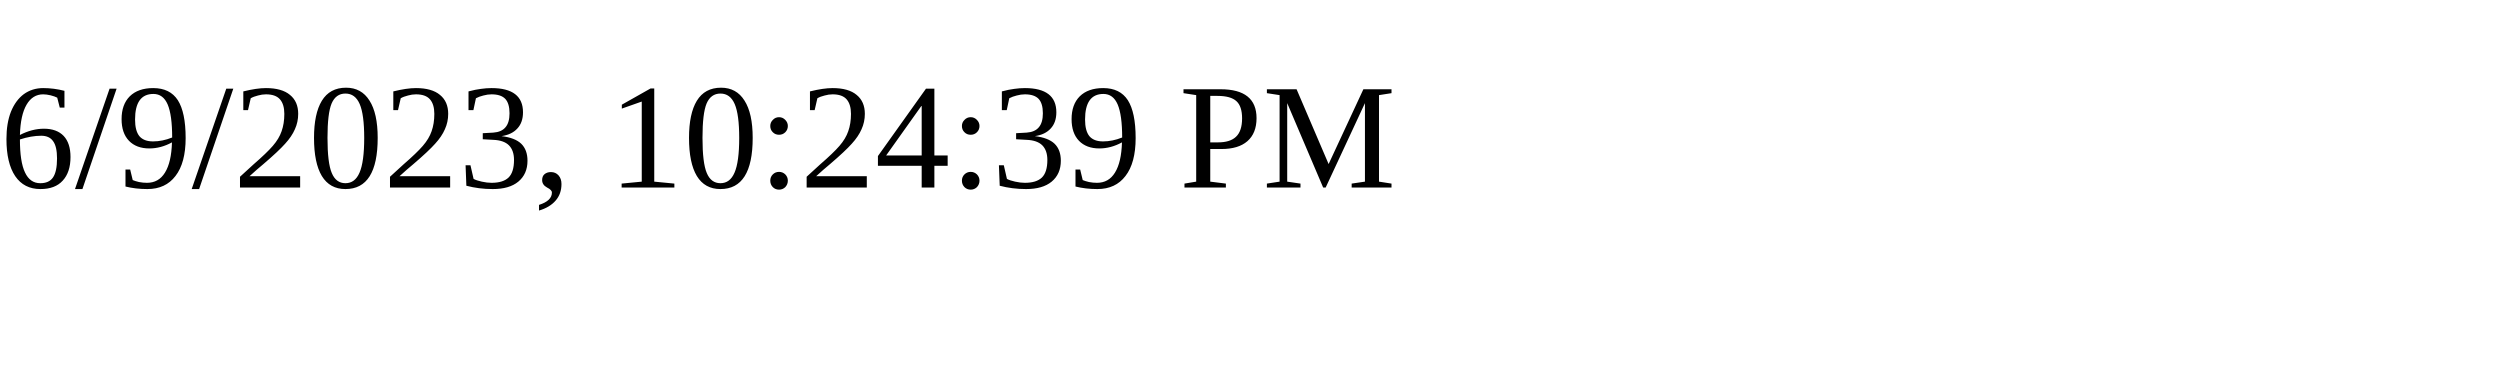
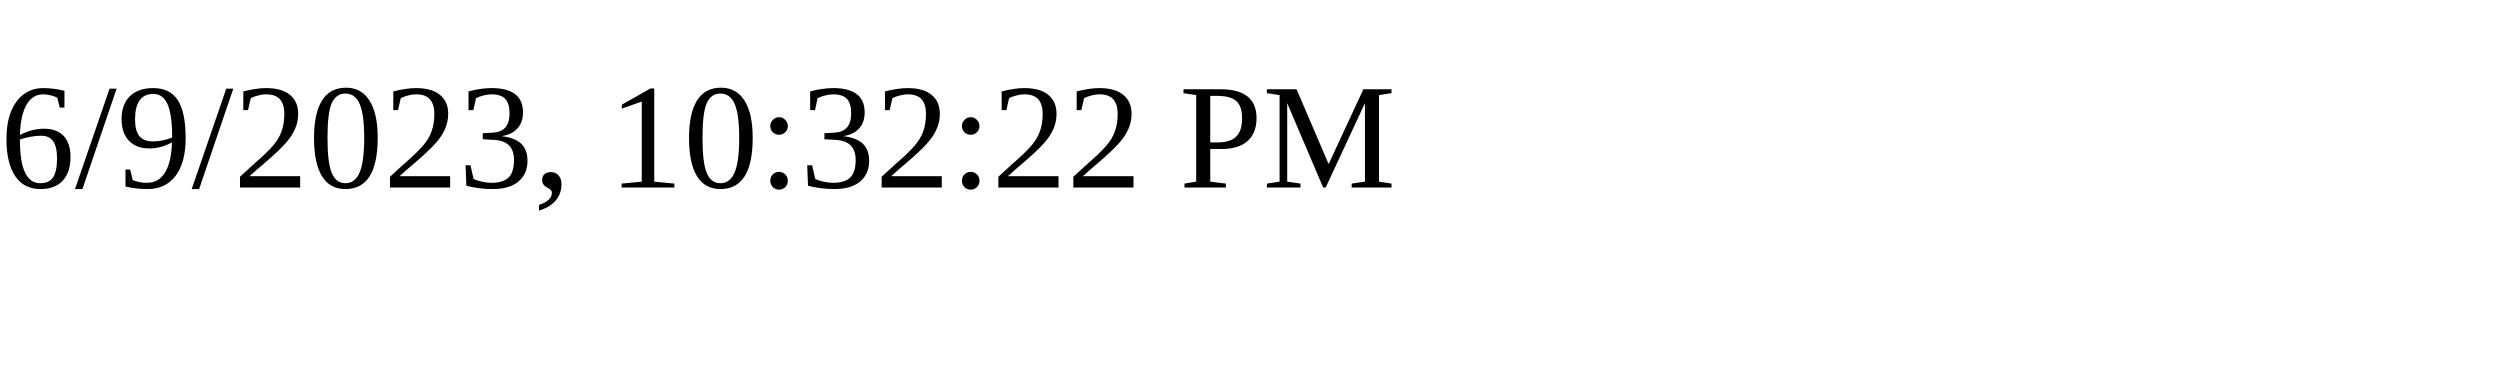
<svg xmlns="http://www.w3.org/2000/svg" height="30" width="200">
-   <text x="0" y="15">6/9/2023, 10:24:39 PM</text>
+   <text x="0" y="15">6/9/2023, 10:32:22 PM</text>
</svg>
